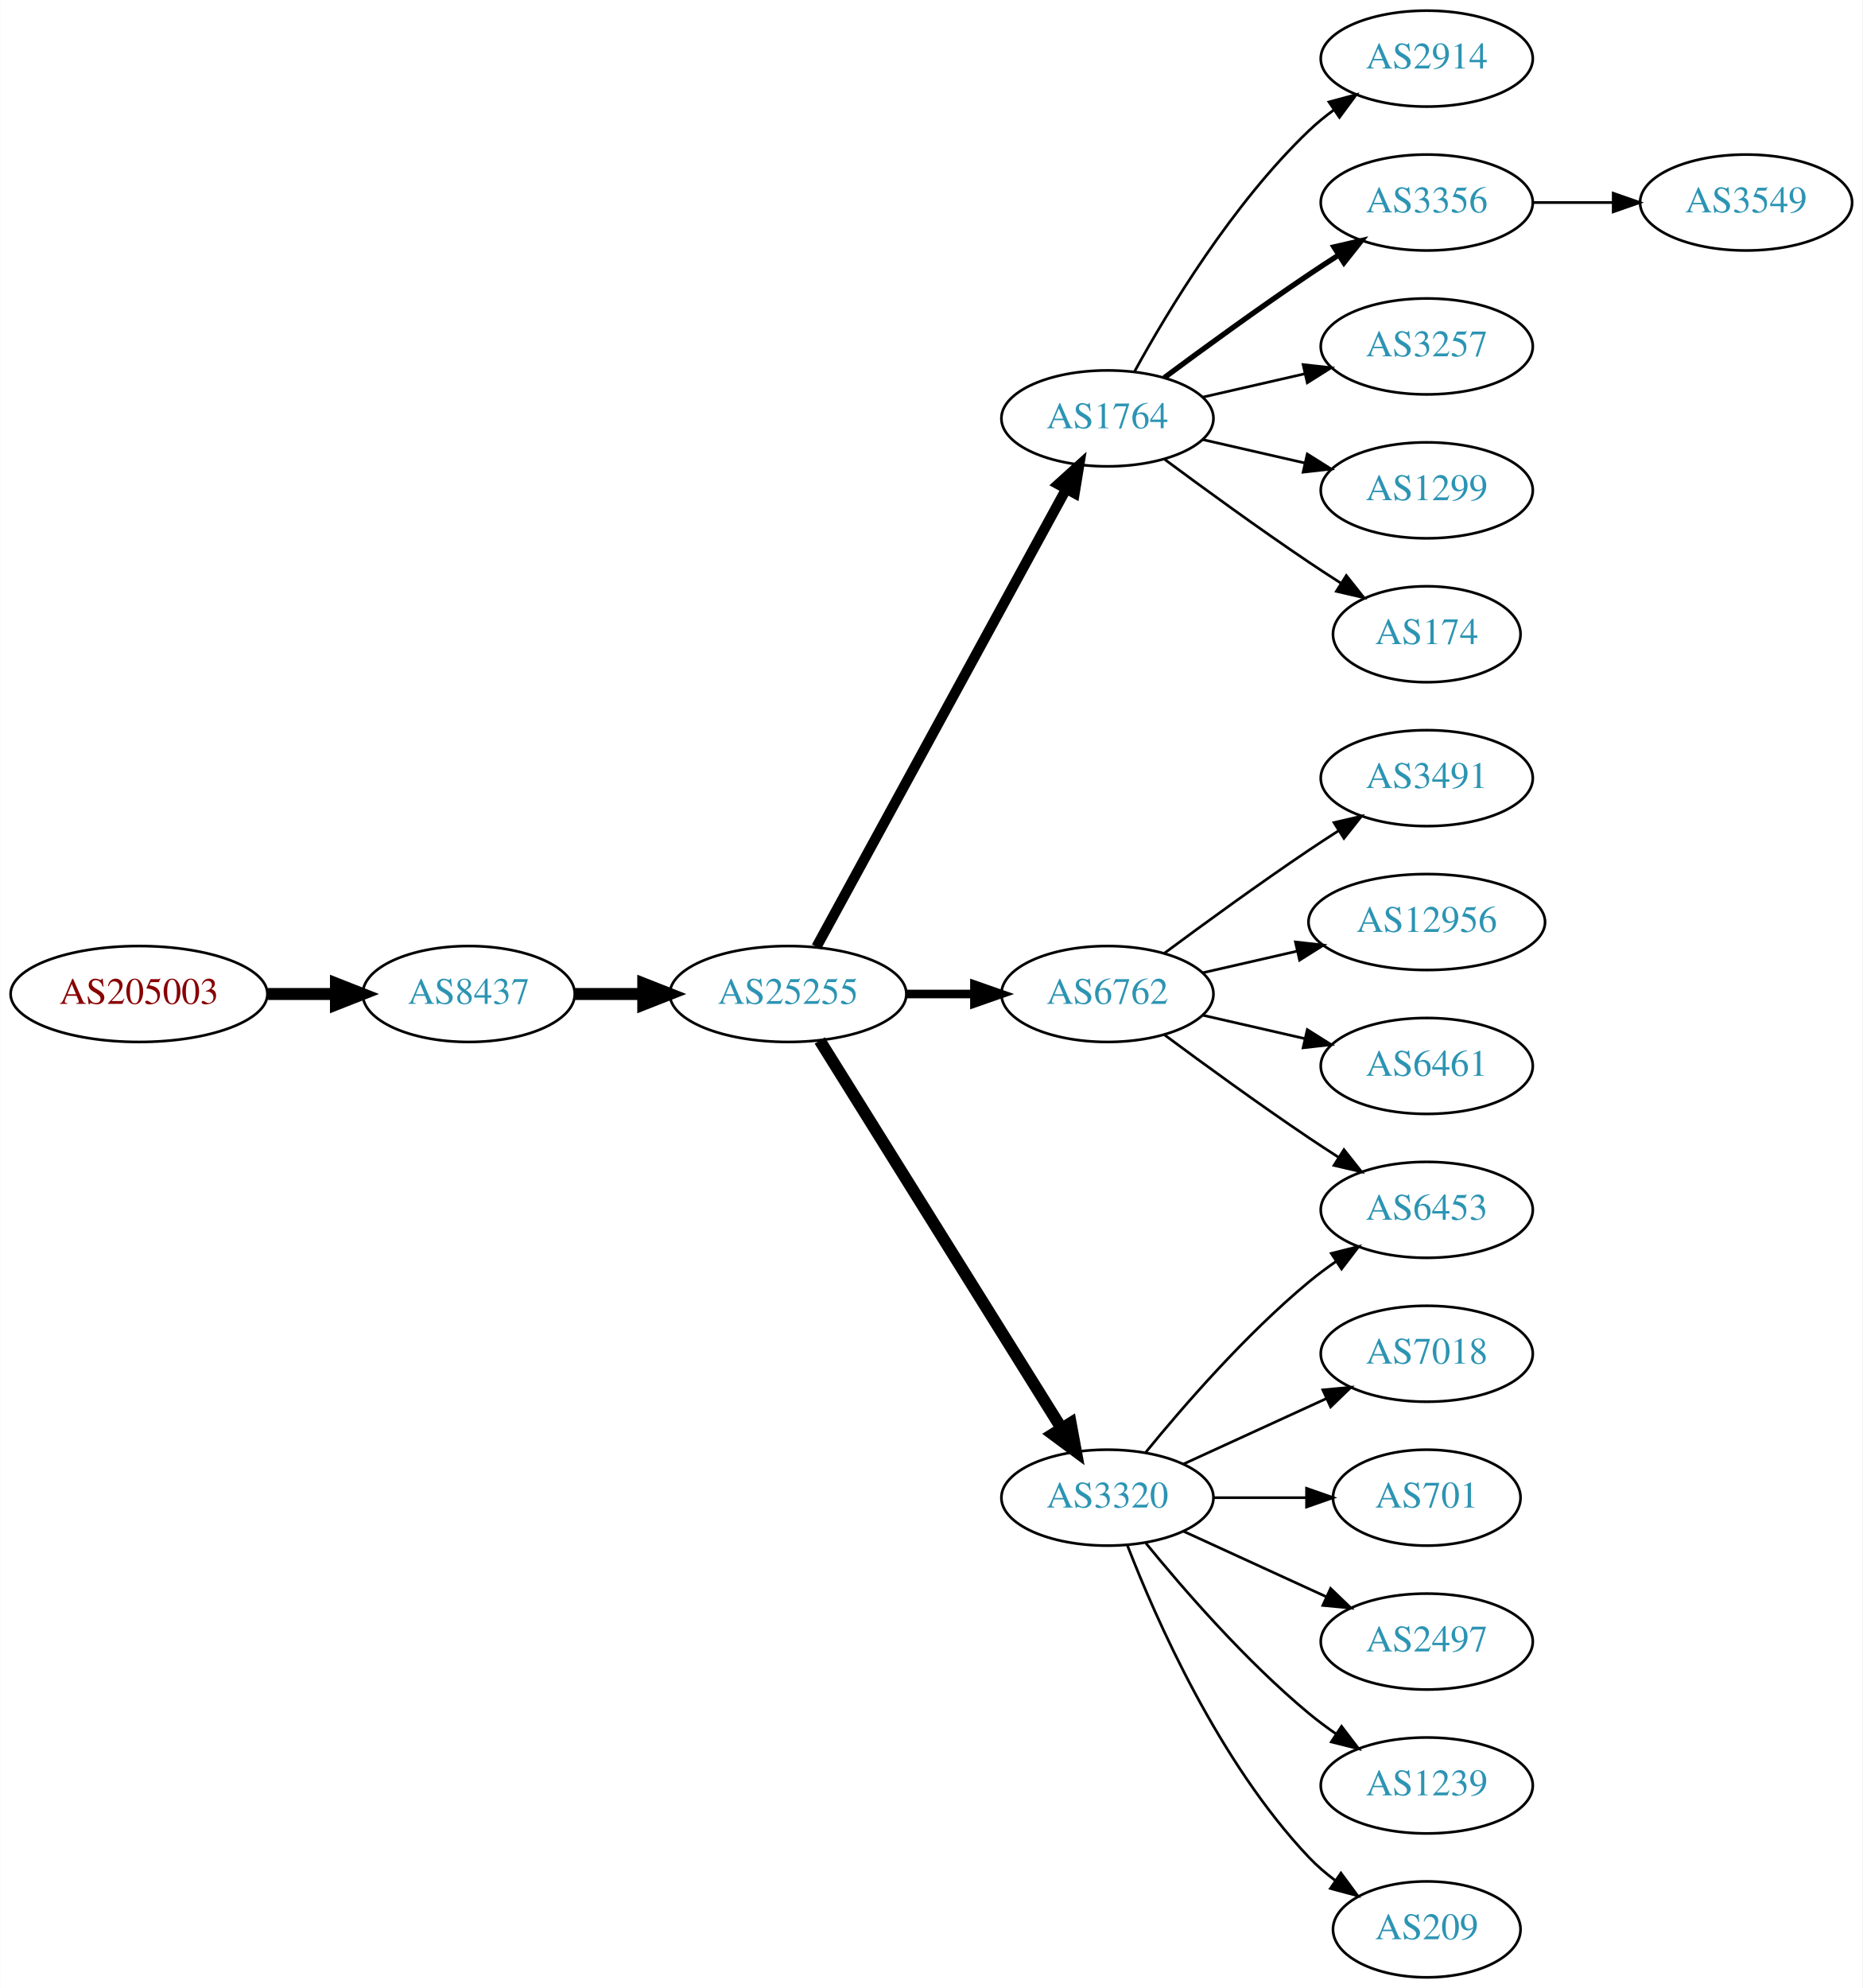
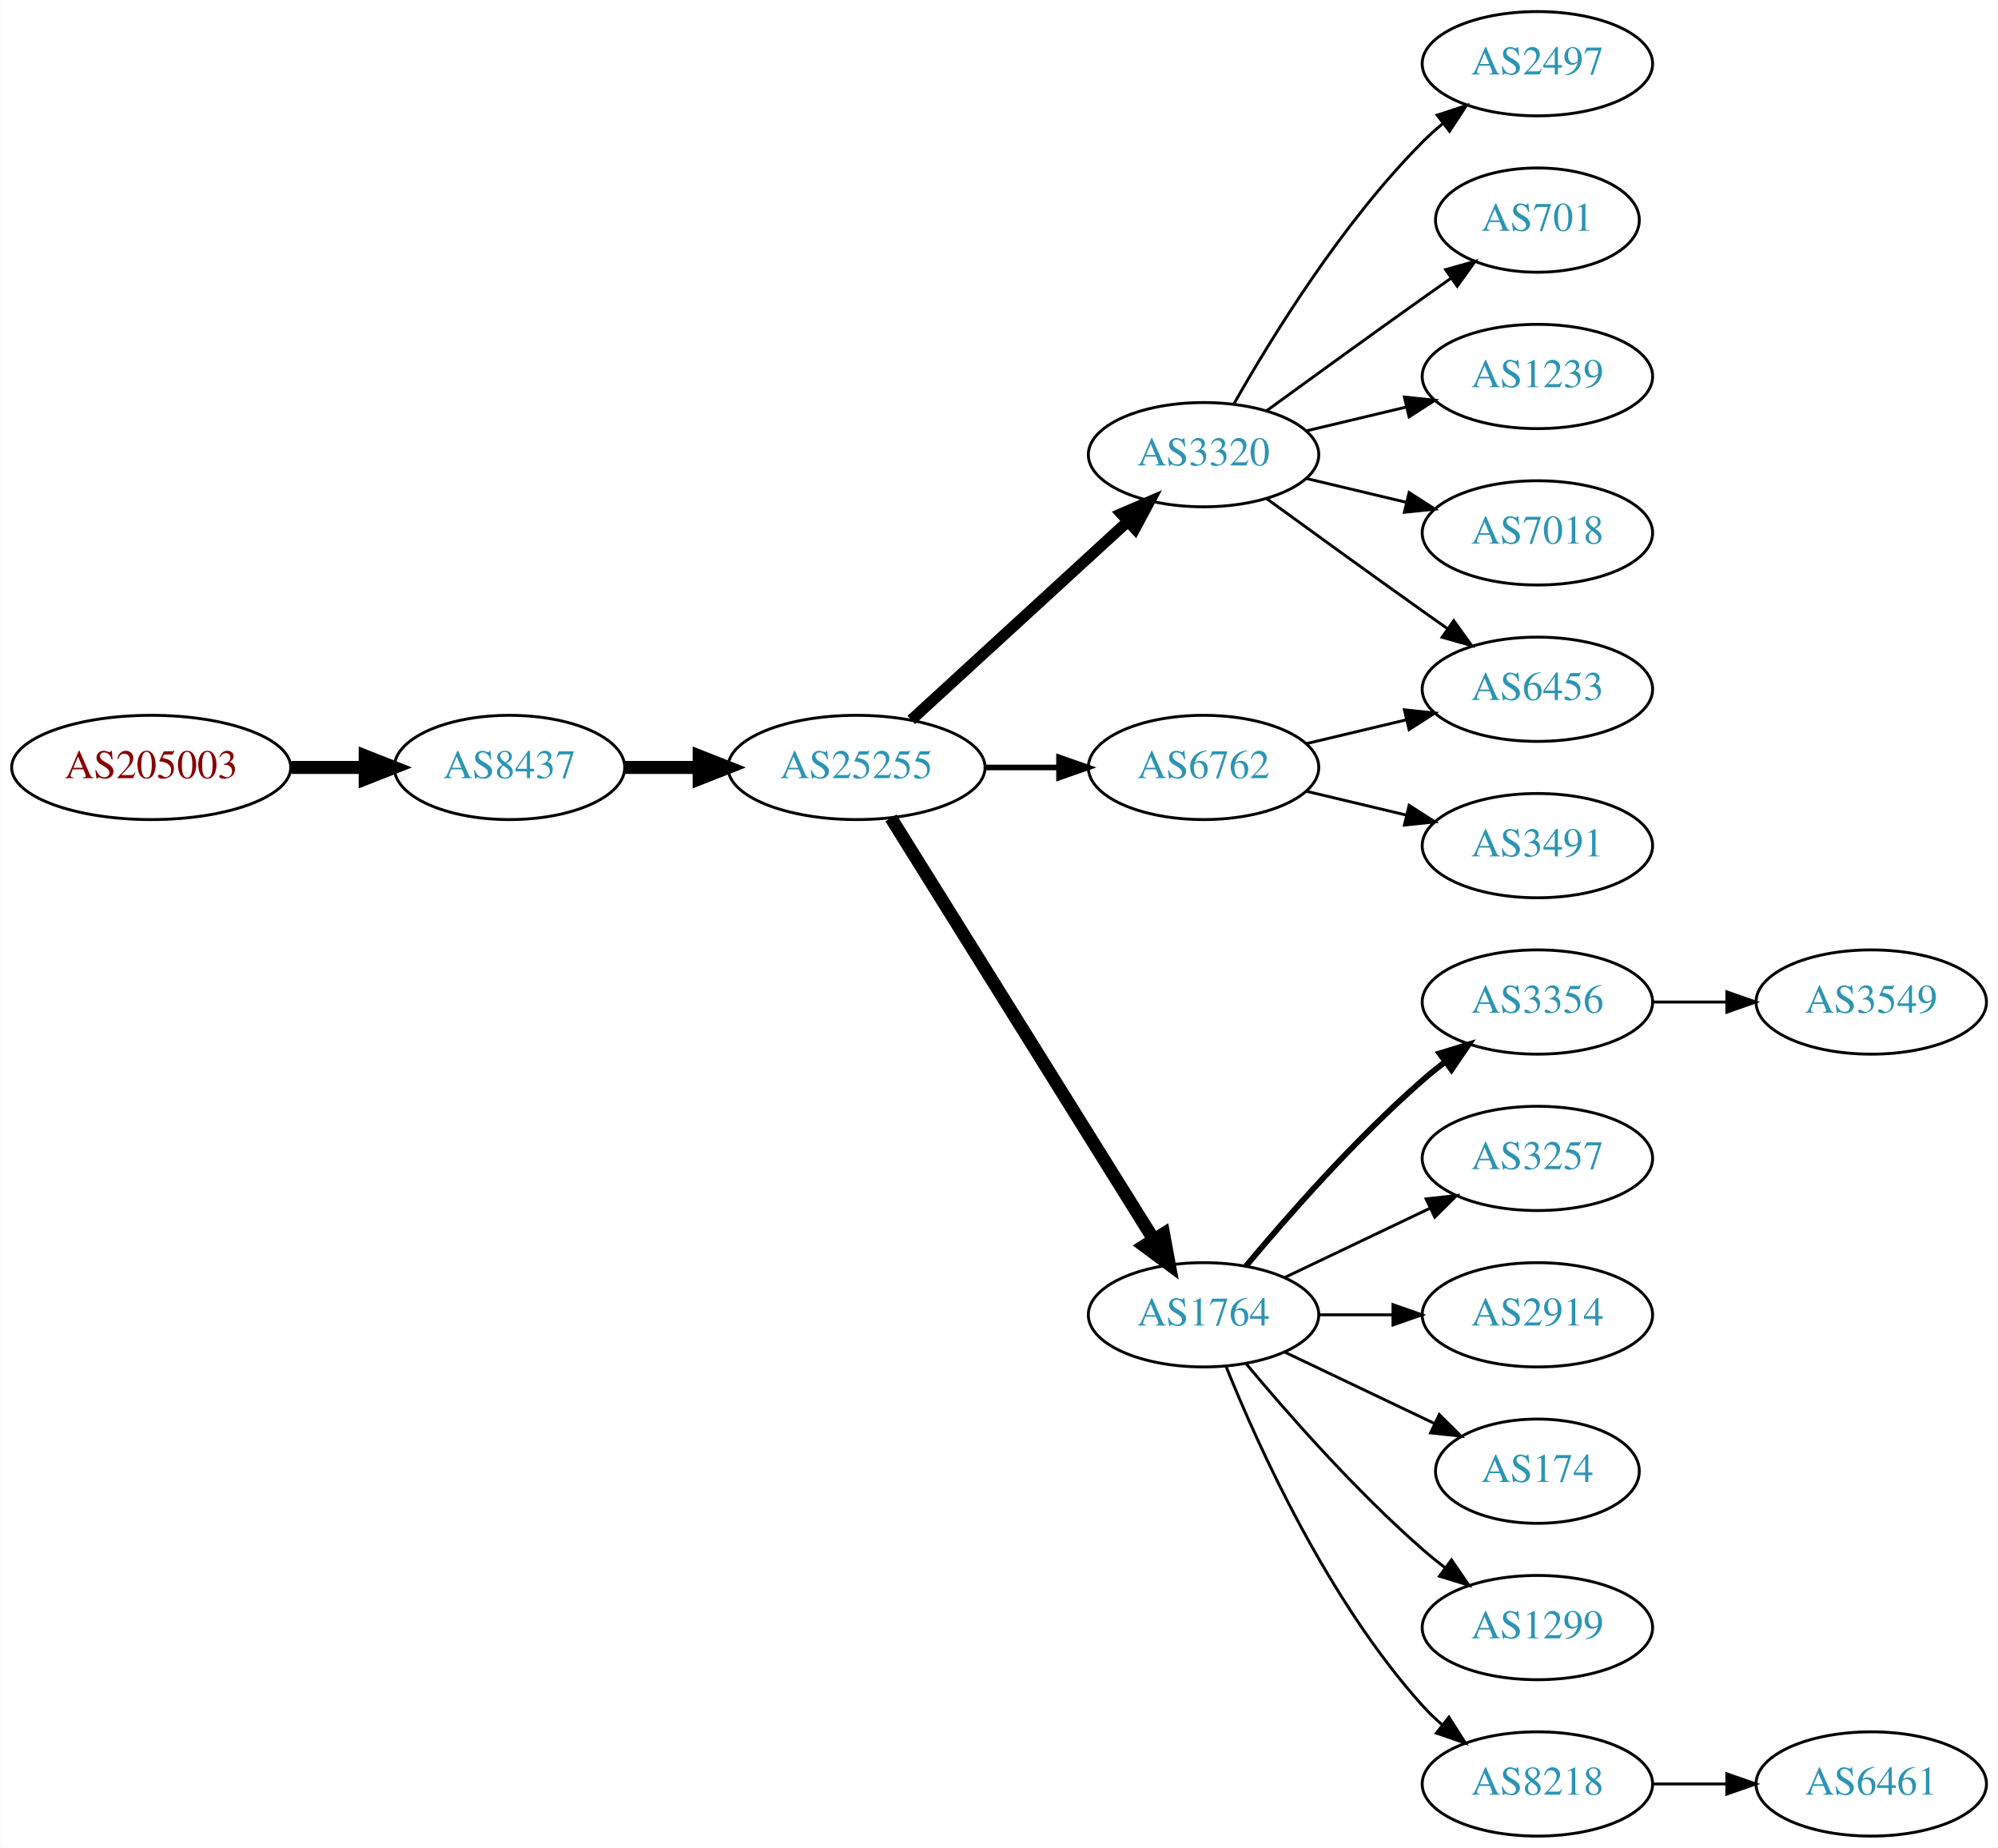
- <svg xmlns="http://www.w3.org/2000/svg" xmlns:xlink="http://www.w3.org/1999/xlink" width="699pt" height="746pt" viewBox="0.00 0.00 698.85 746.00">
-   <g id="graph0" class="graph" transform="scale(1 1) rotate(0) translate(4 742)">
-     <polygon fill="white" stroke="none" points="-4,4 -4,-742 694.855,-742 694.855,4 -4,4" />
+ <svg xmlns="http://www.w3.org/2000/svg" xmlns:xlink="http://www.w3.org/1999/xlink" width="690pt" height="638pt" viewBox="0.00 0.00 689.76 638.00">
+   <g id="graph0" class="graph" transform="scale(1 1) rotate(0) translate(4 634)">
+     <polygon fill="white" stroke="none" points="-4,4 -4,-634 685.755,-634 685.755,4 -4,4" />
    <g id="node1" class="node">
      <g id="a_node1">
        <a xlink:href="/asn/205003" xlink:title="AS205003 ~ Holter Verwaltungs GmbH [AT]">
          <ellipse fill="#ffffff" stroke="black" cx="48.096" cy="-369" rx="48.192" ry="18" />
          <text text-anchor="middle" x="48.096" y="-365.3" font-family="Times,serif" font-size="14.00" fill="#880000">AS205003</text>
        </a>
      </g>
    </g>
    <g id="node2" class="node">
      <g id="a_node2">
        <a xlink:href="/asn/8437" xlink:title="AS8437 ~ Hutchison Drei Austria GmbH [AT]">
          <ellipse fill="#ffffff" stroke="black" cx="171.838" cy="-369" rx="39.794" ry="18" />
          <text text-anchor="middle" x="171.838" y="-365.3" font-family="Times,serif" font-size="14.00" fill="#2c94b3">AS8437</text>
        </a>
      </g>
    </g>
    <g id="edge1" class="edge">
      <path fill="none" stroke="black" stroke-width="4.5" d="M96.513,-369C104.867,-369 113.577,-369 121.969,-369" />
      <polygon fill="black" stroke="black" stroke-width="4.5" points="122.004,-372.938 132.004,-369 122.004,-365.063 122.004,-372.938" />
    </g>
    <g id="node3" class="node">
      <g id="a_node3">
        <a xlink:href="/asn/25255" xlink:title="AS25255 ~ ==&gt; TELE2 AUSTRIA &lt;== [AT]">
          <ellipse fill="#ffffff" stroke="black" cx="291.681" cy="-369" rx="44.393" ry="18" />
          <text text-anchor="middle" x="291.681" y="-365.3" font-family="Times,serif" font-size="14.00" fill="#2c94b3">AS25255</text>
        </a>
      </g>
    </g>
    <g id="edge2" class="edge">
      <path fill="none" stroke="black" stroke-width="4.5" d="M211.751,-369C219.853,-369 228.528,-369 237.055,-369" />
      <polygon fill="black" stroke="black" stroke-width="4.5" points="237.332,-372.938 247.332,-369 237.332,-365.063 237.332,-372.938" />
    </g>
    <g id="node4" class="node">
      <g id="a_node4">
-         <a xlink:href="/asn/1764" xlink:title="AS1764 ~ NEXTLAYER-AS [AT]">
-           <ellipse fill="#ffffff" stroke="black" cx="411.523" cy="-585" rx="39.794" ry="18" />
-           <text text-anchor="middle" x="411.523" y="-581.3" font-family="Times,serif" font-size="14.00" fill="#2c94b3">AS1764</text>
+         <a xlink:href="/asn/3320" xlink:title="AS3320 ~ DTAG [DE]">
+           <ellipse fill="#ffffff" stroke="black" cx="411.523" cy="-477" rx="39.794" ry="18" />
+           <text text-anchor="middle" x="411.523" y="-473.3" font-family="Times,serif" font-size="14.00" fill="#2c94b3">AS3320</text>
        </a>
      </g>
    </g>
    <g id="edge3" class="edge">
-       <path fill="none" stroke="black" stroke-width="3.857" d="M302.324,-386.676C323.006,-424.584 371.718,-513.873 396.097,-558.559" />
-       <polygon fill="black" stroke="black" stroke-width="3.857" points="393.05,-560.28 400.912,-567.383 399.195,-556.928 393.05,-560.28" />
+       <path fill="none" stroke="black" stroke-width="3.857" d="M310.578,-385.403C330.507,-403.667 362.864,-433.322 385.341,-453.921" />
+       <polygon fill="black" stroke="black" stroke-width="3.857" points="383.106,-456.62 392.843,-460.797 387.836,-451.46 383.106,-456.62" />
    </g>
    <g id="node5" class="node">
      <g id="a_node5">
+         <a xlink:href="/asn/1764" xlink:title="AS1764 ~ NEXTLAYER-AS [AT]">
+           <ellipse fill="#ffffff" stroke="black" cx="411.523" cy="-180" rx="39.794" ry="18" />
+           <text text-anchor="middle" x="411.523" y="-176.3" font-family="Times,serif" font-size="14.00" fill="#2c94b3">AS1764</text>
+         </a>
+       </g>
+     </g>
+     <g id="edge4" class="edge">
+       <path fill="none" stroke="black" stroke-width="4.5" d="M303.556,-351.558C324.339,-318.225 369.8,-245.314 394.228,-206.134" />
+       <polygon fill="black" stroke="black" stroke-width="4.5" points="397.725,-207.969 399.674,-197.4 391.042,-203.802 397.725,-207.969" />
+     </g>
+     <g id="node6" class="node">
+       <g id="a_node6">
        <a xlink:href="/asn/6762" xlink:title="AS6762 ~ TELECOM ITALIA SPARKLE S.p.A. [IT]">
          <ellipse fill="#ffffff" stroke="black" cx="411.523" cy="-369" rx="39.794" ry="18" />
          <text text-anchor="middle" x="411.523" y="-365.3" font-family="Times,serif" font-size="14.00" fill="#2c94b3">AS6762</text>
        </a>
      </g>
    </g>
-     <g id="edge4" class="edge">
-       <path fill="none" stroke="black" stroke-width="3.214" d="M335.892,-369C344.204,-369 352.967,-369 361.449,-369" />
-       <polygon fill="black" stroke="black" stroke-width="3.214" points="361.608,-372.5 371.608,-369 361.608,-365.5 361.608,-372.5" />
-     </g>
-     <g id="node6" class="node">
-       <g id="a_node6">
-         <a xlink:href="/asn/3320" xlink:title="AS3320 ~ DTAG [DE]">
-           <ellipse fill="#ffffff" stroke="black" cx="411.523" cy="-180" rx="39.794" ry="18" />
-           <text text-anchor="middle" x="411.523" y="-176.3" font-family="Times,serif" font-size="14.00" fill="#2c94b3">AS3320</text>
-         </a>
-       </g>
-     </g>
    <g id="edge5" class="edge">
-       <path fill="none" stroke="black" stroke-width="4.5" d="M303.556,-351.558C324.339,-318.225 369.8,-245.314 394.228,-206.134" />
-       <polygon fill="black" stroke="black" stroke-width="4.5" points="397.725,-207.969 399.674,-197.4 391.042,-203.802 397.725,-207.969" />
+       <path fill="none" stroke="black" stroke-width="1.929" d="M335.892,-369C344.204,-369 352.967,-369 361.449,-369" />
+       <polygon fill="black" stroke="black" stroke-width="1.929" points="361.608,-372.5 371.608,-369 361.608,-365.5 361.608,-372.5" />
    </g>
    <g id="node7" class="node">
      <g id="a_node7">
-         <a xlink:href="/asn/2914" xlink:title="AS2914 ~ NTT America, Inc. [US]">
-           <ellipse fill="#ffffff" stroke="black" cx="531.366" cy="-720" rx="39.794" ry="18" />
-           <text text-anchor="middle" x="531.366" y="-716.3" font-family="Times,serif" font-size="14.00" fill="#2c94b3">AS2914</text>
+         <a xlink:href="/asn/2497" xlink:title="AS2497 ~ Internet Initiative Japan Inc. [JP]">
+           <ellipse fill="#ffffff" stroke="black" cx="526.816" cy="-612" rx="39.794" ry="18" />
+           <text text-anchor="middle" x="526.816" y="-608.3" font-family="Times,serif" font-size="14.00" fill="#2c94b3">AS2497</text>
        </a>
      </g>
    </g>
    <g id="edge6" class="edge">
-       <path fill="none" stroke="black" d="M421.764,-602.713C434.31,-625.561 458.487,-665.611 487.17,-693 490.038,-695.739 493.227,-698.347 496.536,-700.785" />
-       <polygon fill="black" stroke="black" points="494.659,-703.742 504.895,-706.477 498.599,-697.956 494.659,-703.742" />
+       <path fill="none" stroke="black" d="M421.983,-494.49C434.765,-517.096 459.197,-556.886 487.17,-585 489.28,-587.121 491.576,-589.188 493.962,-591.171" />
+       <polygon fill="black" stroke="black" points="492.214,-594.242 502.277,-597.556 496.477,-588.69 492.214,-594.242" />
    </g>
    <g id="node8" class="node">
      <g id="a_node8">
-         <a xlink:href="/asn/3356" xlink:title="AS3356 ~ Level 3 Parent, LLC [US]">
-           <ellipse fill="#ffffff" stroke="black" cx="531.366" cy="-666" rx="39.794" ry="18" />
-           <text text-anchor="middle" x="531.366" y="-662.3" font-family="Times,serif" font-size="14.00" fill="#2c94b3">AS3356</text>
+         <a xlink:href="/asn/701" xlink:title="AS701 ~ UUNET [US]">
+           <ellipse fill="#ffffff" stroke="black" cx="526.816" cy="-558" rx="35.194" ry="18" />
+           <text text-anchor="middle" x="526.816" y="-554.3" font-family="Times,serif" font-size="14.00" fill="#2c94b3">AS701</text>
        </a>
      </g>
    </g>
    <g id="edge7" class="edge">
-       <path fill="none" stroke="black" stroke-width="2" d="M432.853,-600.277C447.716,-611.304 468.46,-626.407 487.17,-639 490.719,-641.389 494.469,-643.839 498.217,-646.242" />
-       <polygon fill="black" stroke="black" stroke-width="2" points="496.544,-649.325 506.866,-651.712 500.285,-643.409 496.544,-649.325" />
+       <path fill="none" stroke="black" d="M433.371,-492.222C448.305,-503.091 468.919,-518.025 487.17,-531 490.38,-533.282 493.749,-535.661 497.103,-538.018" />
+       <polygon fill="black" stroke="black" points="495.116,-540.899 505.314,-543.77 499.132,-535.166 495.116,-540.899" />
    </g>
    <g id="node9" class="node">
      <g id="a_node9">
-         <a xlink:href="/asn/3257" xlink:title="AS3257 ~ GTT [DE]">
-           <ellipse fill="#ffffff" stroke="black" cx="531.366" cy="-612" rx="39.794" ry="18" />
-           <text text-anchor="middle" x="531.366" y="-608.3" font-family="Times,serif" font-size="14.00" fill="#2c94b3">AS3257</text>
+         <a xlink:href="/asn/1239" xlink:title="AS1239 ~ Sprint [US]">
+           <ellipse fill="#ffffff" stroke="black" cx="526.816" cy="-504" rx="39.794" ry="18" />
+           <text text-anchor="middle" x="526.816" y="-500.3" font-family="Times,serif" font-size="14.00" fill="#2c94b3">AS1239</text>
        </a>
      </g>
    </g>
    <g id="edge8" class="edge">
-       <path fill="none" stroke="black" d="M447.242,-592.955C459.242,-595.704 472.863,-598.825 485.556,-601.733" />
-       <polygon fill="black" stroke="black" points="484.958,-605.187 495.487,-604.009 486.522,-598.364 484.958,-605.187" />
+       <path fill="none" stroke="black" d="M447.13,-485.248C458.002,-487.838 470.156,-490.735 481.598,-493.462" />
+       <polygon fill="black" stroke="black" points="480.882,-496.889 491.421,-495.803 482.505,-490.08 480.882,-496.889" />
    </g>
    <g id="node10" class="node">
      <g id="a_node10">
-         <a xlink:href="/asn/1299" xlink:title="AS1299 ~ Telia Carrier [EU]">
-           <ellipse fill="#ffffff" stroke="black" cx="531.366" cy="-558" rx="39.794" ry="18" />
-           <text text-anchor="middle" x="531.366" y="-554.3" font-family="Times,serif" font-size="14.00" fill="#2c94b3">AS1299</text>
+         <a xlink:href="/asn/6453" xlink:title="AS6453 ~ TATA COMMUNICATIONS (AMERICA) INC [US]">
+           <ellipse fill="#ffffff" stroke="black" cx="526.816" cy="-396" rx="39.794" ry="18" />
+           <text text-anchor="middle" x="526.816" y="-392.3" font-family="Times,serif" font-size="14.00" fill="#2c94b3">AS6453</text>
        </a>
      </g>
    </g>
    <g id="edge9" class="edge">
-       <path fill="none" stroke="black" d="M447.242,-577.045C459.242,-574.296 472.863,-571.175 485.556,-568.267" />
-       <polygon fill="black" stroke="black" points="486.522,-571.636 495.487,-565.991 484.958,-564.813 486.522,-571.636" />
+       <path fill="none" stroke="black" d="M433.371,-461.778C448.305,-450.909 468.919,-435.975 487.17,-423 489.99,-420.995 492.933,-418.915 495.881,-416.841" />
+       <polygon fill="black" stroke="black" points="497.927,-419.681 504.106,-411.074 493.908,-413.95 497.927,-419.681" />
    </g>
    <g id="node11" class="node">
      <g id="a_node11">
-         <a xlink:href="/asn/174" xlink:title="AS174 ~ Cogent Communications [US]">
-           <ellipse fill="#ffffff" stroke="black" cx="531.366" cy="-504" rx="35.194" ry="18" />
-           <text text-anchor="middle" x="531.366" y="-500.3" font-family="Times,serif" font-size="14.00" fill="#2c94b3">AS174</text>
+         <a xlink:href="/asn/7018" xlink:title="AS7018 ~ AT&amp;T Services, Inc. [US]">
+           <ellipse fill="#ffffff" stroke="black" cx="526.816" cy="-450" rx="39.794" ry="18" />
+           <text text-anchor="middle" x="526.816" y="-446.3" font-family="Times,serif" font-size="14.00" fill="#2c94b3">AS7018</text>
        </a>
      </g>
    </g>
    <g id="edge10" class="edge">
-       <path fill="none" stroke="black" d="M432.853,-569.723C447.716,-558.696 468.46,-543.593 487.17,-531 490.987,-528.431 495.037,-525.79 499.067,-523.214" />
-       <polygon fill="black" stroke="black" points="501.171,-526.025 507.761,-517.729 497.436,-520.105 501.171,-526.025" />
+       <path fill="none" stroke="black" d="M447.13,-468.752C458.002,-466.162 470.156,-463.265 481.598,-460.538" />
+       <polygon fill="black" stroke="black" points="482.505,-463.92 491.421,-458.197 480.882,-457.111 482.505,-463.92" />
+     </g>
+     <g id="node12" class="node">
+       <g id="a_node12">
+         <a xlink:href="/asn/3356" xlink:title="AS3356 ~ Level 3 Parent, LLC [US]">
+           <ellipse fill="#ffffff" stroke="black" cx="526.816" cy="-288" rx="39.794" ry="18" />
+           <text text-anchor="middle" x="526.816" y="-284.3" font-family="Times,serif" font-size="14.00" fill="#2c94b3">AS3356</text>
+         </a>
+       </g>
+     </g>
+     <g id="edge11" class="edge">
+       <path fill="none" stroke="black" stroke-width="2" d="M426.153,-196.817C440.436,-213.929 463.982,-240.745 487.17,-261 489.635,-263.154 492.274,-265.294 494.971,-267.372" />
+       <polygon fill="black" stroke="black" stroke-width="2" points="492.996,-270.264 503.125,-273.37 497.144,-264.625 492.996,-270.264" />
    </g>
    <g id="node13" class="node">
      <g id="a_node13">
-         <a xlink:href="/asn/3491" xlink:title="AS3491 ~ PCCW Global, Inc. [US]">
-           <ellipse fill="#ffffff" stroke="black" cx="531.366" cy="-450" rx="39.794" ry="18" />
-           <text text-anchor="middle" x="531.366" y="-446.3" font-family="Times,serif" font-size="14.00" fill="#2c94b3">AS3491</text>
+         <a xlink:href="/asn/3257" xlink:title="AS3257 ~ GTT [DE]">
+           <ellipse fill="#ffffff" stroke="black" cx="526.816" cy="-234" rx="39.794" ry="18" />
+           <text text-anchor="middle" x="526.816" y="-230.3" font-family="Times,serif" font-size="14.00" fill="#2c94b3">AS3257</text>
        </a>
      </g>
    </g>
    <g id="edge12" class="edge">
-       <path fill="none" stroke="black" d="M432.853,-384.277C447.716,-395.304 468.46,-410.407 487.17,-423 490.719,-425.389 494.469,-427.839 498.217,-430.242" />
-       <polygon fill="black" stroke="black" points="496.544,-433.325 506.866,-435.712 500.285,-427.409 496.544,-433.325" />
+       <path fill="none" stroke="black" d="M439.66,-192.934C454.654,-200.081 473.475,-209.052 489.698,-216.785" />
+       <polygon fill="black" stroke="black" points="488.368,-220.028 498.901,-221.171 491.38,-213.709 488.368,-220.028" />
    </g>
    <g id="node14" class="node">
      <g id="a_node14">
-         <a xlink:href="/asn/12956" xlink:title="AS12956 ~ TELXIUS [ES]">
-           <ellipse fill="#ffffff" stroke="black" cx="531.366" cy="-396" rx="44.393" ry="18" />
-           <text text-anchor="middle" x="531.366" y="-392.3" font-family="Times,serif" font-size="14.00" fill="#2c94b3">AS12956</text>
+         <a xlink:href="/asn/2914" xlink:title="AS2914 ~ NTT America, Inc. [US]">
+           <ellipse fill="#ffffff" stroke="black" cx="526.816" cy="-180" rx="39.794" ry="18" />
+           <text text-anchor="middle" x="526.816" y="-176.3" font-family="Times,serif" font-size="14.00" fill="#2c94b3">AS2914</text>
        </a>
      </g>
    </g>
    <g id="edge13" class="edge">
-       <path fill="none" stroke="black" d="M447.242,-376.955C458.381,-379.507 470.916,-382.379 482.809,-385.104" />
-       <polygon fill="black" stroke="black" points="482.074,-388.526 492.603,-387.348 483.638,-381.703 482.074,-388.526" />
+       <path fill="none" stroke="black" d="M451.195,-180C459.398,-180 468.162,-180 476.694,-180" />
+       <polygon fill="black" stroke="black" points="476.934,-183.5 486.934,-180 476.933,-176.5 476.934,-183.5" />
    </g>
    <g id="node15" class="node">
      <g id="a_node15">
-         <a xlink:href="/asn/6461" xlink:title="AS6461 ~ Zayo Bandwidth [US]">
-           <ellipse fill="#ffffff" stroke="black" cx="531.366" cy="-342" rx="39.794" ry="18" />
-           <text text-anchor="middle" x="531.366" y="-338.3" font-family="Times,serif" font-size="14.00" fill="#2c94b3">AS6461</text>
+         <a xlink:href="/asn/174" xlink:title="AS174 ~ Cogent Communications [US]">
+           <ellipse fill="#ffffff" stroke="black" cx="526.816" cy="-126" rx="35.194" ry="18" />
+           <text text-anchor="middle" x="526.816" y="-122.3" font-family="Times,serif" font-size="14.00" fill="#2c94b3">AS174</text>
        </a>
      </g>
    </g>
    <g id="edge14" class="edge">
-       <path fill="none" stroke="black" d="M447.242,-361.045C459.242,-358.296 472.863,-355.175 485.556,-352.267" />
-       <polygon fill="black" stroke="black" points="486.522,-355.636 495.487,-349.991 484.958,-348.813 486.522,-355.636" />
+       <path fill="none" stroke="black" d="M439.66,-167.066C455.091,-159.71 474.577,-150.423 491.112,-142.541" />
+       <polygon fill="black" stroke="black" points="492.933,-145.551 500.454,-138.089 489.921,-139.232 492.933,-145.551" />
    </g>
    <g id="node16" class="node">
      <g id="a_node16">
-         <a xlink:href="/asn/6453" xlink:title="AS6453 ~ TATA COMMUNICATIONS (AMERICA) INC [US]">
-           <ellipse fill="#ffffff" stroke="black" cx="531.366" cy="-288" rx="39.794" ry="18" />
-           <text text-anchor="middle" x="531.366" y="-284.3" font-family="Times,serif" font-size="14.00" fill="#2c94b3">AS6453</text>
+         <a xlink:href="/asn/1299" xlink:title="AS1299 ~ Telia Carrier [EU]">
+           <ellipse fill="#ffffff" stroke="black" cx="526.816" cy="-72" rx="39.794" ry="18" />
+           <text text-anchor="middle" x="526.816" y="-68.3" font-family="Times,serif" font-size="14.00" fill="#2c94b3">AS1299</text>
        </a>
      </g>
    </g>
    <g id="edge15" class="edge">
-       <path fill="none" stroke="black" d="M432.853,-353.723C447.716,-342.696 468.46,-327.593 487.17,-315 490.719,-312.611 494.469,-310.161 498.217,-307.758" />
-       <polygon fill="black" stroke="black" points="500.285,-310.591 506.866,-302.288 496.544,-304.675 500.285,-310.591" />
-     </g>
-     <g id="edge20" class="edge">
-       <path fill="none" stroke="black" d="M425.942,-197.065C440.057,-214.375 463.471,-241.345 487.17,-261 490.386,-263.668 493.886,-266.27 497.457,-268.741" />
-       <polygon fill="black" stroke="black" points="495.535,-271.666 505.813,-274.236 499.381,-265.817 495.535,-271.666" />
+       <path fill="none" stroke="black" d="M426.153,-163.183C440.436,-146.071 463.982,-119.255 487.17,-99 489.635,-96.846 492.274,-94.706 494.971,-92.628" />
+       <polygon fill="black" stroke="black" points="497.144,-95.375 503.125,-86.63 492.996,-89.736 497.144,-95.375" />
    </g>
    <g id="node17" class="node">
      <g id="a_node17">
-         <a xlink:href="/asn/7018" xlink:title="AS7018 ~ AT&amp;T Services, Inc. [US]">
-           <ellipse fill="#ffffff" stroke="black" cx="531.366" cy="-234" rx="39.794" ry="18" />
-           <text text-anchor="middle" x="531.366" y="-230.3" font-family="Times,serif" font-size="14.00" fill="#2c94b3">AS7018</text>
+         <a xlink:href="/asn/8218" xlink:title="AS8218 ~ legacy Neotelecoms [FR]">
+           <ellipse fill="#ffffff" stroke="black" cx="526.816" cy="-18" rx="39.794" ry="18" />
+           <text text-anchor="middle" x="526.816" y="-14.3" font-family="Times,serif" font-size="14.00" fill="#2c94b3">AS8218</text>
        </a>
      </g>
    </g>
    <g id="edge16" class="edge">
-       <path fill="none" stroke="black" d="M440.152,-192.661C456.109,-199.973 476.379,-209.261 493.662,-217.181" />
-       <polygon fill="black" stroke="black" points="492.361,-220.435 502.91,-221.419 495.277,-214.071 492.361,-220.435" />
+       <path fill="none" stroke="black" d="M419.271,-162.213C430.322,-134.757 454.375,-81.422 487.17,-45 489.172,-42.776 491.391,-40.637 493.723,-38.603" />
+       <polygon fill="black" stroke="black" points="496.254,-41.065 501.942,-32.127 491.921,-35.567 496.254,-41.065" />
+     </g>
+     <g id="edge17" class="edge">
+       <path fill="none" stroke="black" d="M447.13,-377.248C458.002,-379.838 470.156,-382.735 481.598,-385.462" />
+       <polygon fill="black" stroke="black" points="480.882,-388.889 491.421,-387.803 482.505,-382.08 480.882,-388.889" />
    </g>
    <g id="node18" class="node">
      <g id="a_node18">
-         <a xlink:href="/asn/701" xlink:title="AS701 ~ UUNET [US]">
-           <ellipse fill="#ffffff" stroke="black" cx="531.366" cy="-180" rx="35.194" ry="18" />
-           <text text-anchor="middle" x="531.366" y="-176.3" font-family="Times,serif" font-size="14.00" fill="#2c94b3">AS701</text>
-         </a>
-       </g>
-     </g>
-     <g id="edge17" class="edge">
-       <path fill="none" stroke="black" d="M451.436,-180C462.523,-180 474.682,-180 486.064,-180" />
-       <polygon fill="black" stroke="black" points="486.246,-183.5 496.246,-180 486.246,-176.5 486.246,-183.5" />
+         <a xlink:href="/asn/3491" xlink:title="AS3491 ~ PCCW Global, Inc. [US]">
+           <ellipse fill="#ffffff" stroke="black" cx="526.816" cy="-342" rx="39.794" ry="18" />
+           <text text-anchor="middle" x="526.816" y="-338.3" font-family="Times,serif" font-size="14.00" fill="#2c94b3">AS3491</text>
+         </a>
+       </g>
+     </g>
+     <g id="edge18" class="edge">
+       <path fill="none" stroke="black" d="M447.13,-360.752C458.002,-358.162 470.156,-355.265 481.598,-352.538" />
+       <polygon fill="black" stroke="black" points="482.505,-355.92 491.421,-350.197 480.882,-349.111 482.505,-355.92" />
    </g>
    <g id="node19" class="node">
      <g id="a_node19">
-         <a xlink:href="/asn/2497" xlink:title="AS2497 ~ Internet Initiative Japan Inc. [JP]">
-           <ellipse fill="#ffffff" stroke="black" cx="531.366" cy="-126" rx="39.794" ry="18" />
-           <text text-anchor="middle" x="531.366" y="-122.3" font-family="Times,serif" font-size="14.00" fill="#2c94b3">AS2497</text>
-         </a>
-       </g>
-     </g>
-     <g id="edge18" class="edge">
-       <path fill="none" stroke="black" d="M440.152,-167.339C456.109,-160.027 476.379,-150.739 493.662,-142.819" />
-       <polygon fill="black" stroke="black" points="495.277,-145.929 502.91,-138.581 492.361,-139.565 495.277,-145.929" />
+         <a xlink:href="/asn/3549" xlink:title="AS3549 ~ Level 3 Parent, LLC [US]">
+           <ellipse fill="#ffffff" stroke="black" cx="642.109" cy="-288" rx="39.794" ry="18" />
+           <text text-anchor="middle" x="642.109" y="-284.3" font-family="Times,serif" font-size="14.00" fill="#2c94b3">AS3549</text>
+         </a>
+       </g>
+     </g>
+     <g id="edge19" class="edge">
+       <path fill="none" stroke="black" d="M566.488,-288C574.691,-288 583.455,-288 591.987,-288" />
+       <polygon fill="black" stroke="black" points="592.227,-291.5 602.226,-288 592.226,-284.5 592.227,-291.5" />
    </g>
    <g id="node20" class="node">
      <g id="a_node20">
-         <a xlink:href="/asn/1239" xlink:title="AS1239 ~ Sprint [US]">
-           <ellipse fill="#ffffff" stroke="black" cx="531.366" cy="-72" rx="39.794" ry="18" />
-           <text text-anchor="middle" x="531.366" y="-68.3" font-family="Times,serif" font-size="14.00" fill="#2c94b3">AS1239</text>
-         </a>
-       </g>
-     </g>
-     <g id="edge19" class="edge">
-       <path fill="none" stroke="black" d="M425.942,-162.935C440.057,-145.625 463.471,-118.655 487.17,-99 490.386,-96.332 493.886,-93.73 497.457,-91.259" />
-       <polygon fill="black" stroke="black" points="499.381,-94.183 505.813,-85.764 495.535,-88.334 499.381,-94.183" />
-     </g>
-     <g id="node21" class="node">
-       <g id="a_node21">
-         <a xlink:href="/asn/209" xlink:title="AS209 ~ CenturyLink Communications, LLC [US]">
-           <ellipse fill="#ffffff" stroke="black" cx="531.366" cy="-18" rx="35.194" ry="18" />
-           <text text-anchor="middle" x="531.366" y="-14.3" font-family="Times,serif" font-size="14.00" fill="#2c94b3">AS209</text>
-         </a>
-       </g>
-     </g>
-     <g id="edge21" class="edge">
-       <path fill="none" stroke="black" d="M419.046,-162.006C429.797,-134.272 453.454,-80.571 487.17,-45 490.113,-41.895 493.486,-38.999 497.022,-36.345" />
-       <polygon fill="black" stroke="black" points="499.151,-39.129 505.441,-30.603 495.207,-33.346 499.151,-39.129" />
-     </g>
-     <g id="node12" class="node">
-       <g id="a_node12">
-         <a xlink:href="/asn/3549" xlink:title="AS3549 ~ Level 3 Parent, LLC [US]">
-           <ellipse fill="#ffffff" stroke="black" cx="651.208" cy="-666" rx="39.794" ry="18" />
-           <text text-anchor="middle" x="651.208" y="-662.3" font-family="Times,serif" font-size="14.00" fill="#2c94b3">AS3549</text>
-         </a>
-       </g>
-     </g>
-     <g id="edge11" class="edge">
-       <path fill="none" stroke="black" d="M571.278,-666C580.832,-666 591.181,-666 601.144,-666" />
-       <polygon fill="black" stroke="black" points="601.336,-669.5 611.336,-666 601.336,-662.5 601.336,-669.5" />
+         <a xlink:href="/asn/6461" xlink:title="AS6461 ~ Zayo Bandwidth [US]">
+           <ellipse fill="#ffffff" stroke="black" cx="642.109" cy="-18" rx="39.794" ry="18" />
+           <text text-anchor="middle" x="642.109" y="-14.3" font-family="Times,serif" font-size="14.00" fill="#2c94b3">AS6461</text>
+         </a>
+       </g>
+     </g>
+     <g id="edge20" class="edge">
+       <path fill="none" stroke="black" d="M566.488,-18C574.691,-18 583.455,-18 591.987,-18" />
+       <polygon fill="black" stroke="black" points="592.227,-21.5 602.226,-18 592.226,-14.5 592.227,-21.5" />
    </g>
  </g>
</svg>
